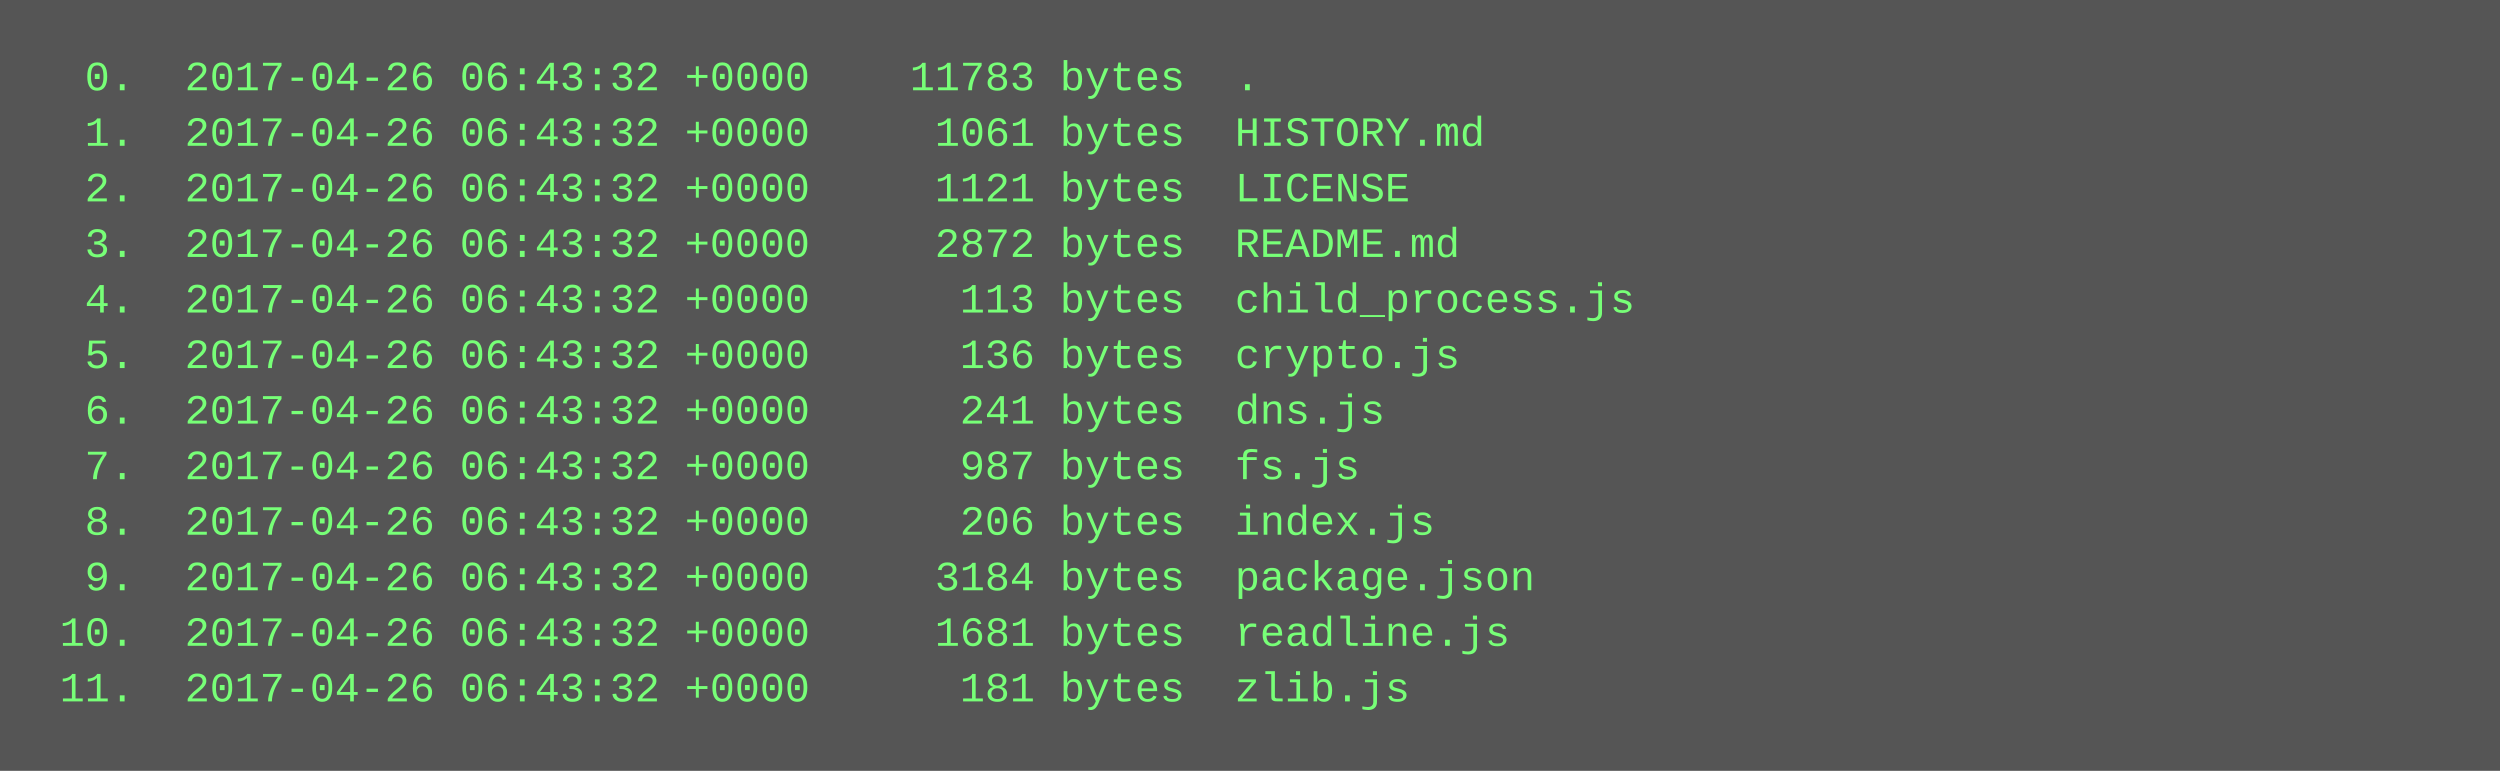
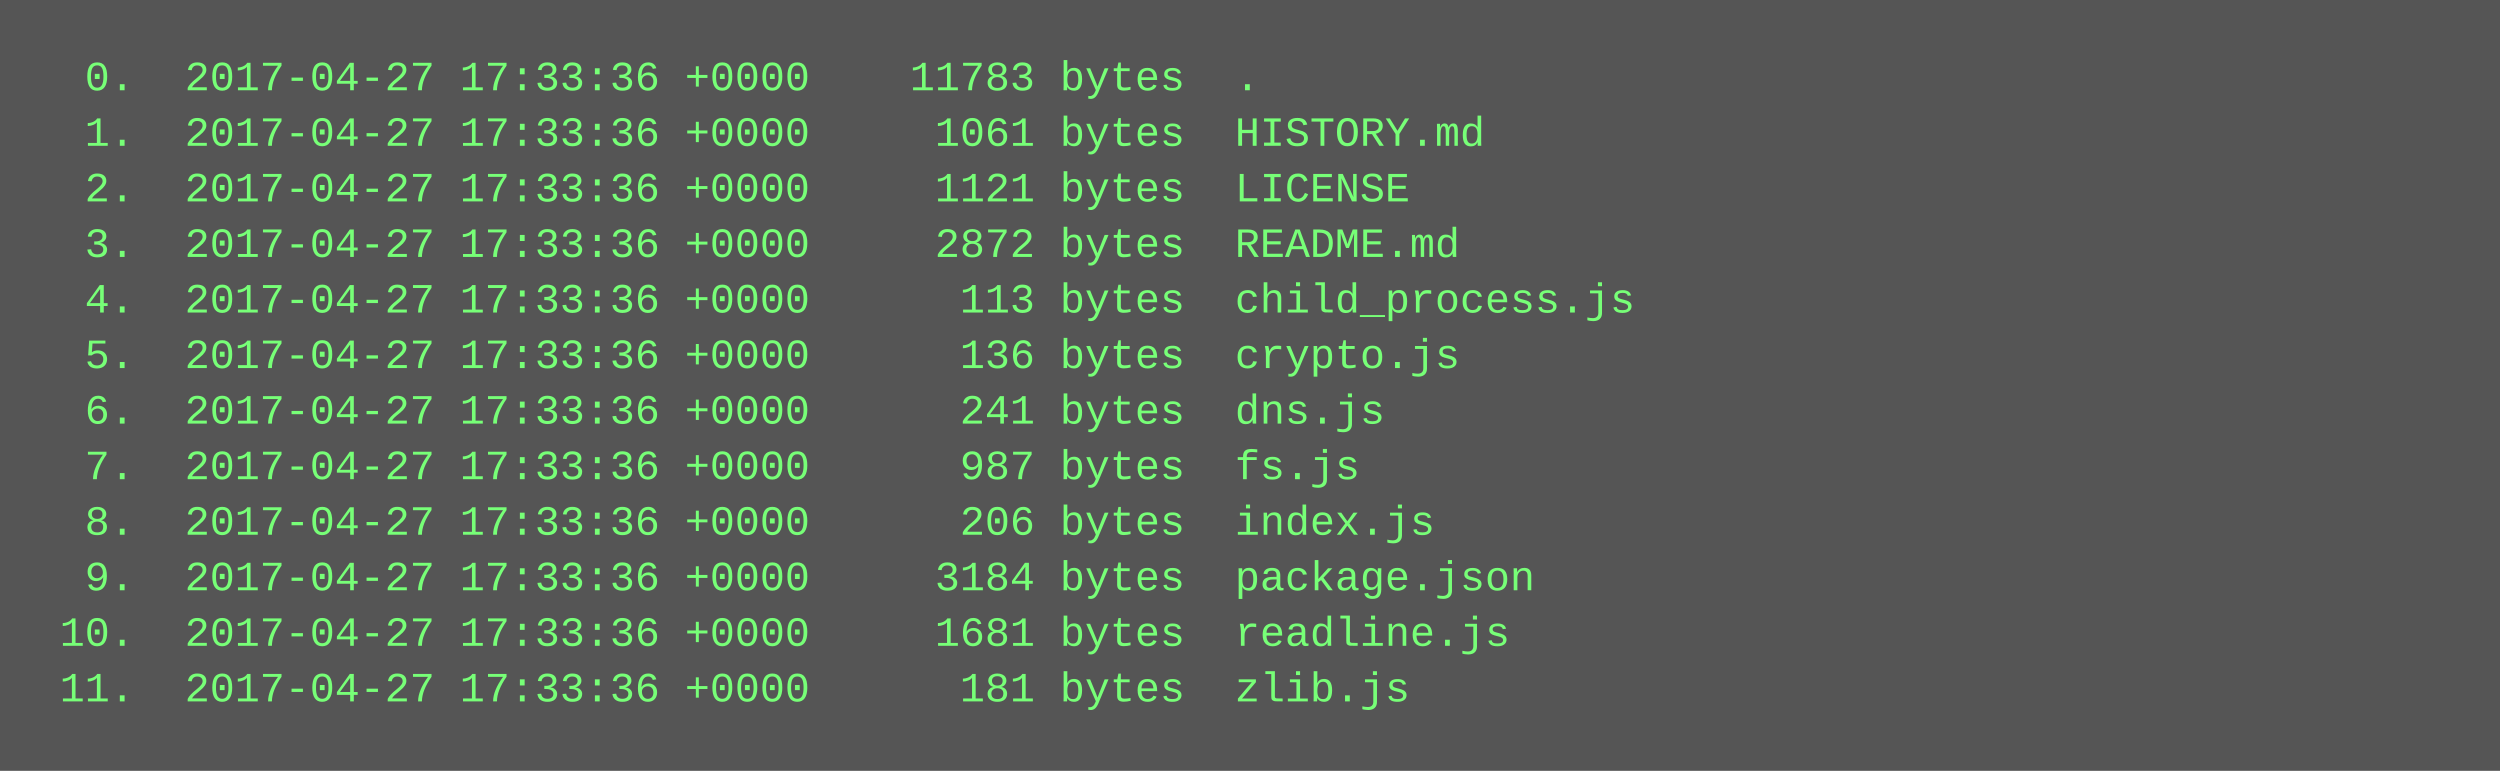
<svg xmlns="http://www.w3.org/2000/svg" height="222" width="720">
  <rect height="222" fill="#555" width="720" />
  <text fill="#7f7" font-family="Courier New" font-size="12" xml:space="preserve">
-     <tspan x="10" y="26">  0.  2017-04-26 06:43:32 +0000    11783 bytes  .</tspan>
-     <tspan x="10" y="42">  1.  2017-04-26 06:43:32 +0000     1061 bytes  HISTORY.md</tspan>
-     <tspan x="10" y="58">  2.  2017-04-26 06:43:32 +0000     1121 bytes  LICENSE</tspan>
-     <tspan x="10" y="74">  3.  2017-04-26 06:43:32 +0000     2872 bytes  README.md</tspan>
-     <tspan x="10" y="90">  4.  2017-04-26 06:43:32 +0000      113 bytes  child_process.js</tspan>
-     <tspan x="10" y="106">  5.  2017-04-26 06:43:32 +0000      136 bytes  crypto.js</tspan>
-     <tspan x="10" y="122">  6.  2017-04-26 06:43:32 +0000      241 bytes  dns.js</tspan>
-     <tspan x="10" y="138">  7.  2017-04-26 06:43:32 +0000      987 bytes  fs.js</tspan>
-     <tspan x="10" y="154">  8.  2017-04-26 06:43:32 +0000      206 bytes  index.js</tspan>
-     <tspan x="10" y="170">  9.  2017-04-26 06:43:32 +0000     3184 bytes  package.json</tspan>
-     <tspan x="10" y="186"> 10.  2017-04-26 06:43:32 +0000     1681 bytes  readline.js</tspan>
-     <tspan x="10" y="202"> 11.  2017-04-26 06:43:32 +0000      181 bytes  zlib.js</tspan>
+     <tspan x="10" y="26">  0.  2017-04-27 17:33:36 +0000    11783 bytes  .</tspan>
+     <tspan x="10" y="42">  1.  2017-04-27 17:33:36 +0000     1061 bytes  HISTORY.md</tspan>
+     <tspan x="10" y="58">  2.  2017-04-27 17:33:36 +0000     1121 bytes  LICENSE</tspan>
+     <tspan x="10" y="74">  3.  2017-04-27 17:33:36 +0000     2872 bytes  README.md</tspan>
+     <tspan x="10" y="90">  4.  2017-04-27 17:33:36 +0000      113 bytes  child_process.js</tspan>
+     <tspan x="10" y="106">  5.  2017-04-27 17:33:36 +0000      136 bytes  crypto.js</tspan>
+     <tspan x="10" y="122">  6.  2017-04-27 17:33:36 +0000      241 bytes  dns.js</tspan>
+     <tspan x="10" y="138">  7.  2017-04-27 17:33:36 +0000      987 bytes  fs.js</tspan>
+     <tspan x="10" y="154">  8.  2017-04-27 17:33:36 +0000      206 bytes  index.js</tspan>
+     <tspan x="10" y="170">  9.  2017-04-27 17:33:36 +0000     3184 bytes  package.json</tspan>
+     <tspan x="10" y="186"> 10.  2017-04-27 17:33:36 +0000     1681 bytes  readline.js</tspan>
+     <tspan x="10" y="202"> 11.  2017-04-27 17:33:36 +0000      181 bytes  zlib.js</tspan>
  </text>
</svg>
